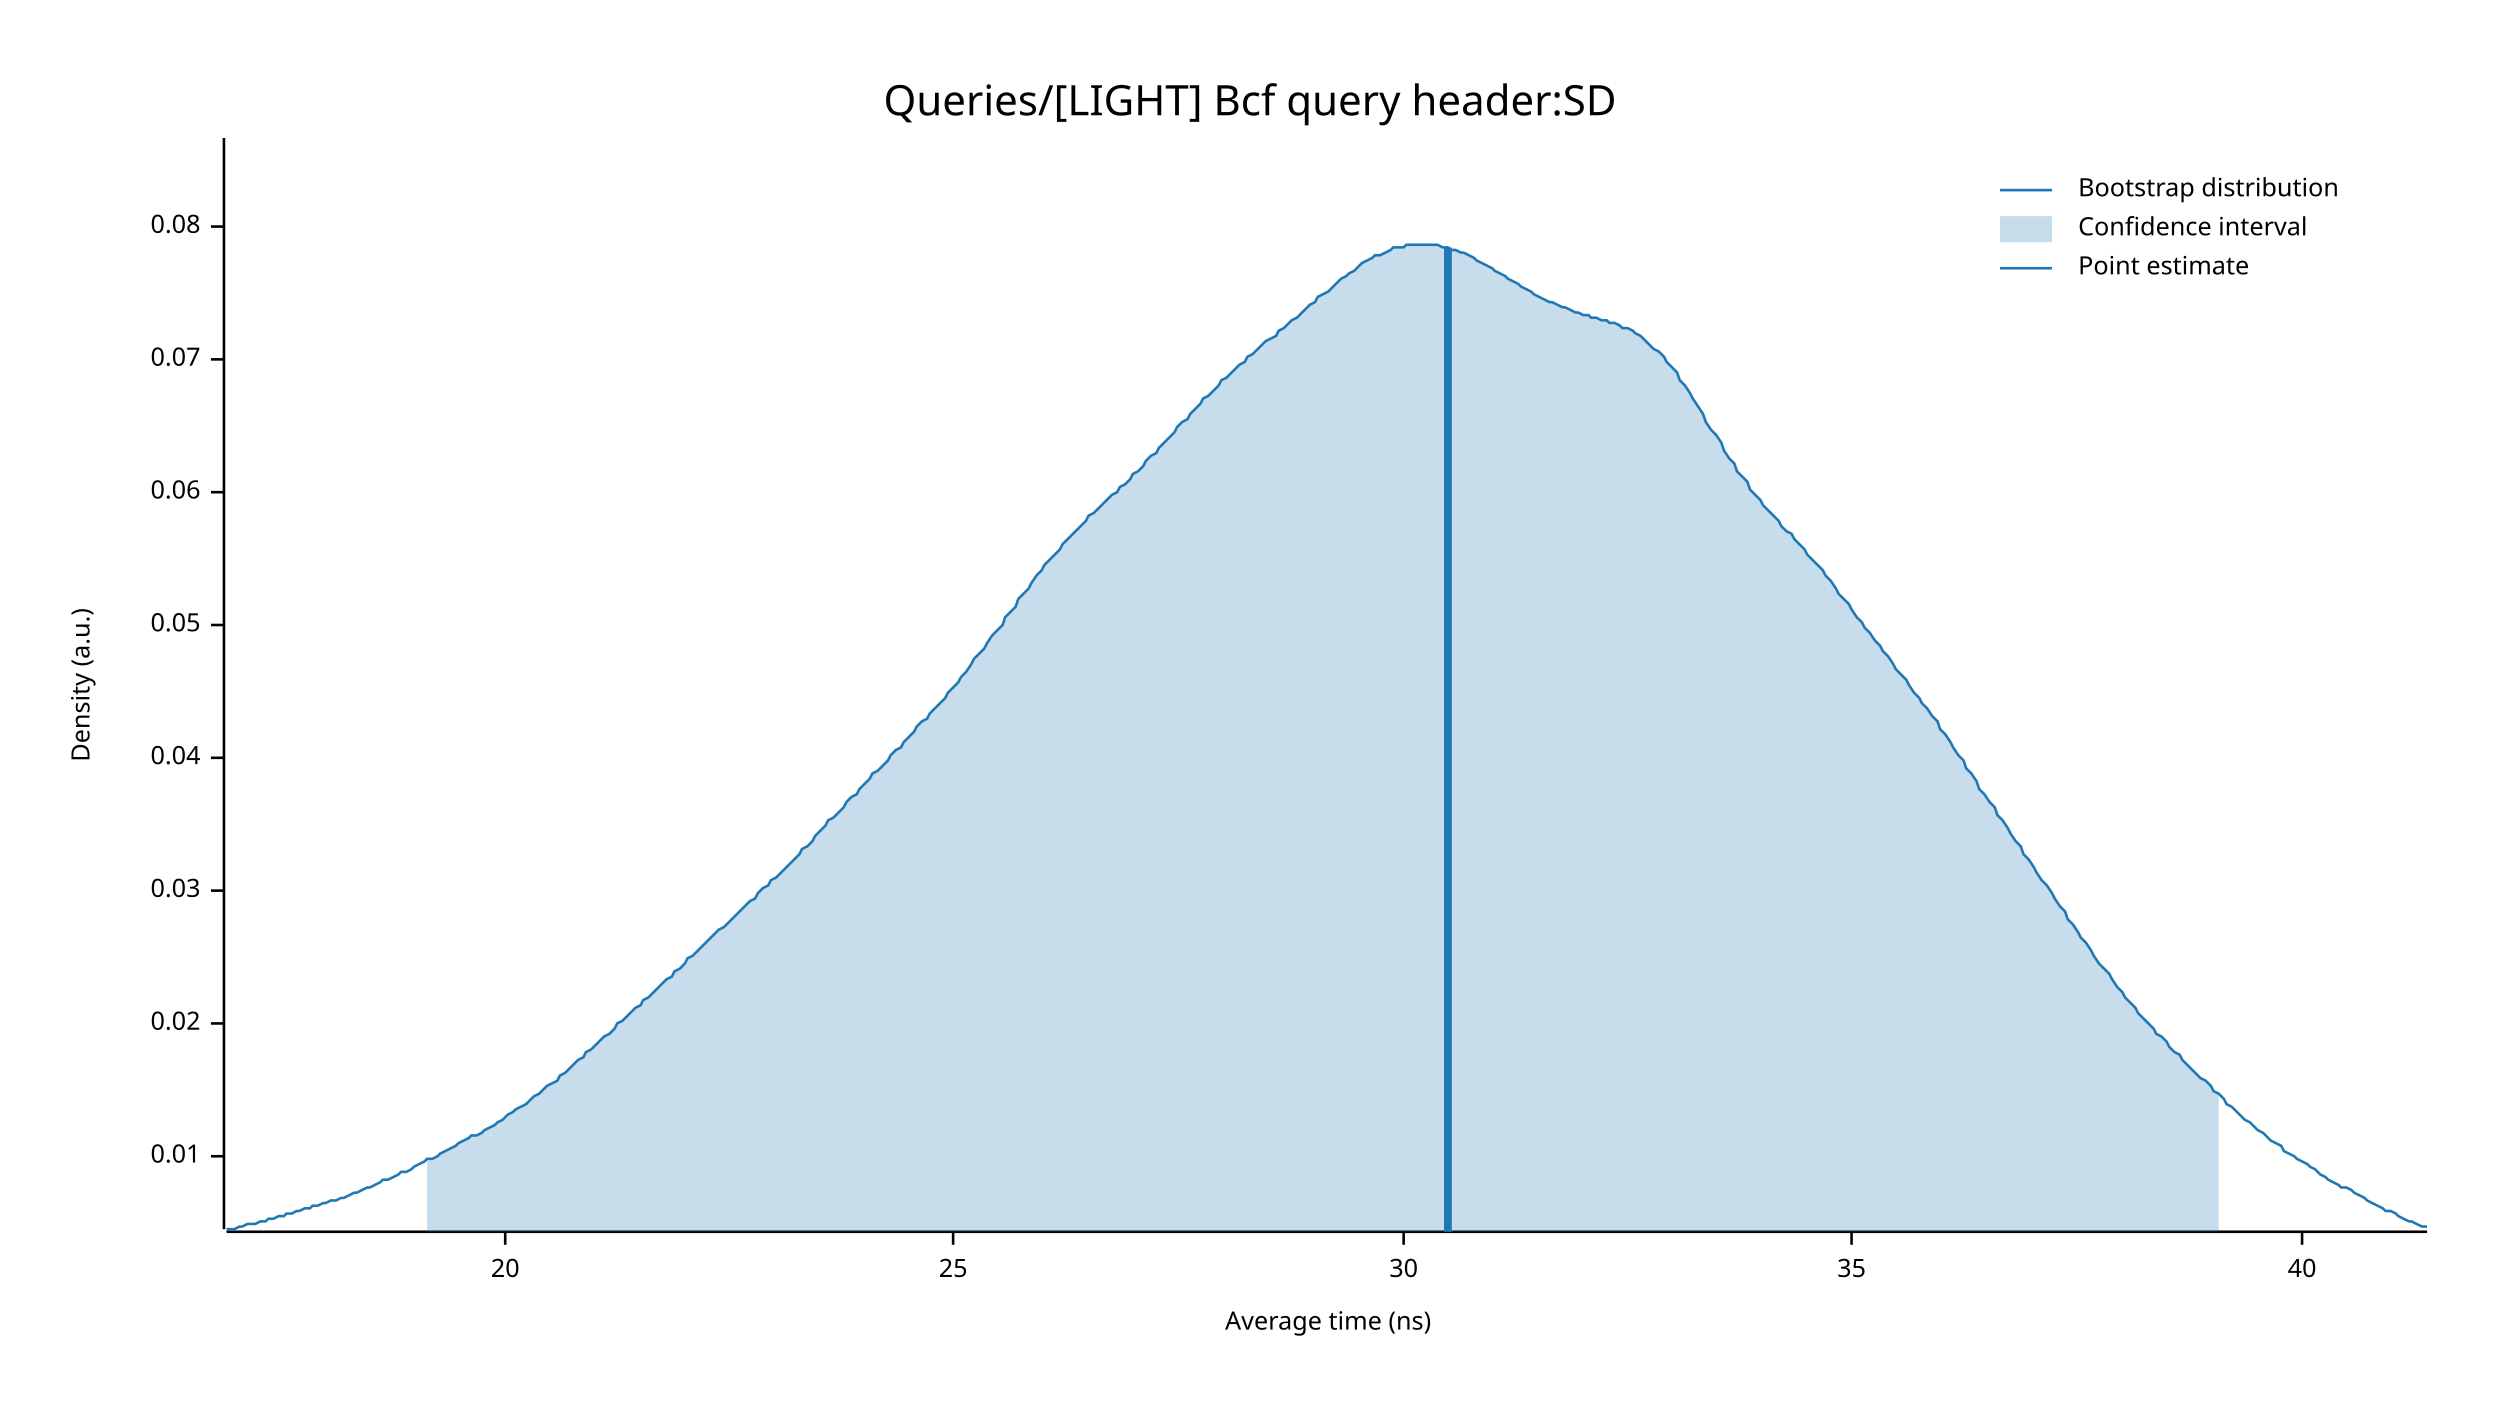
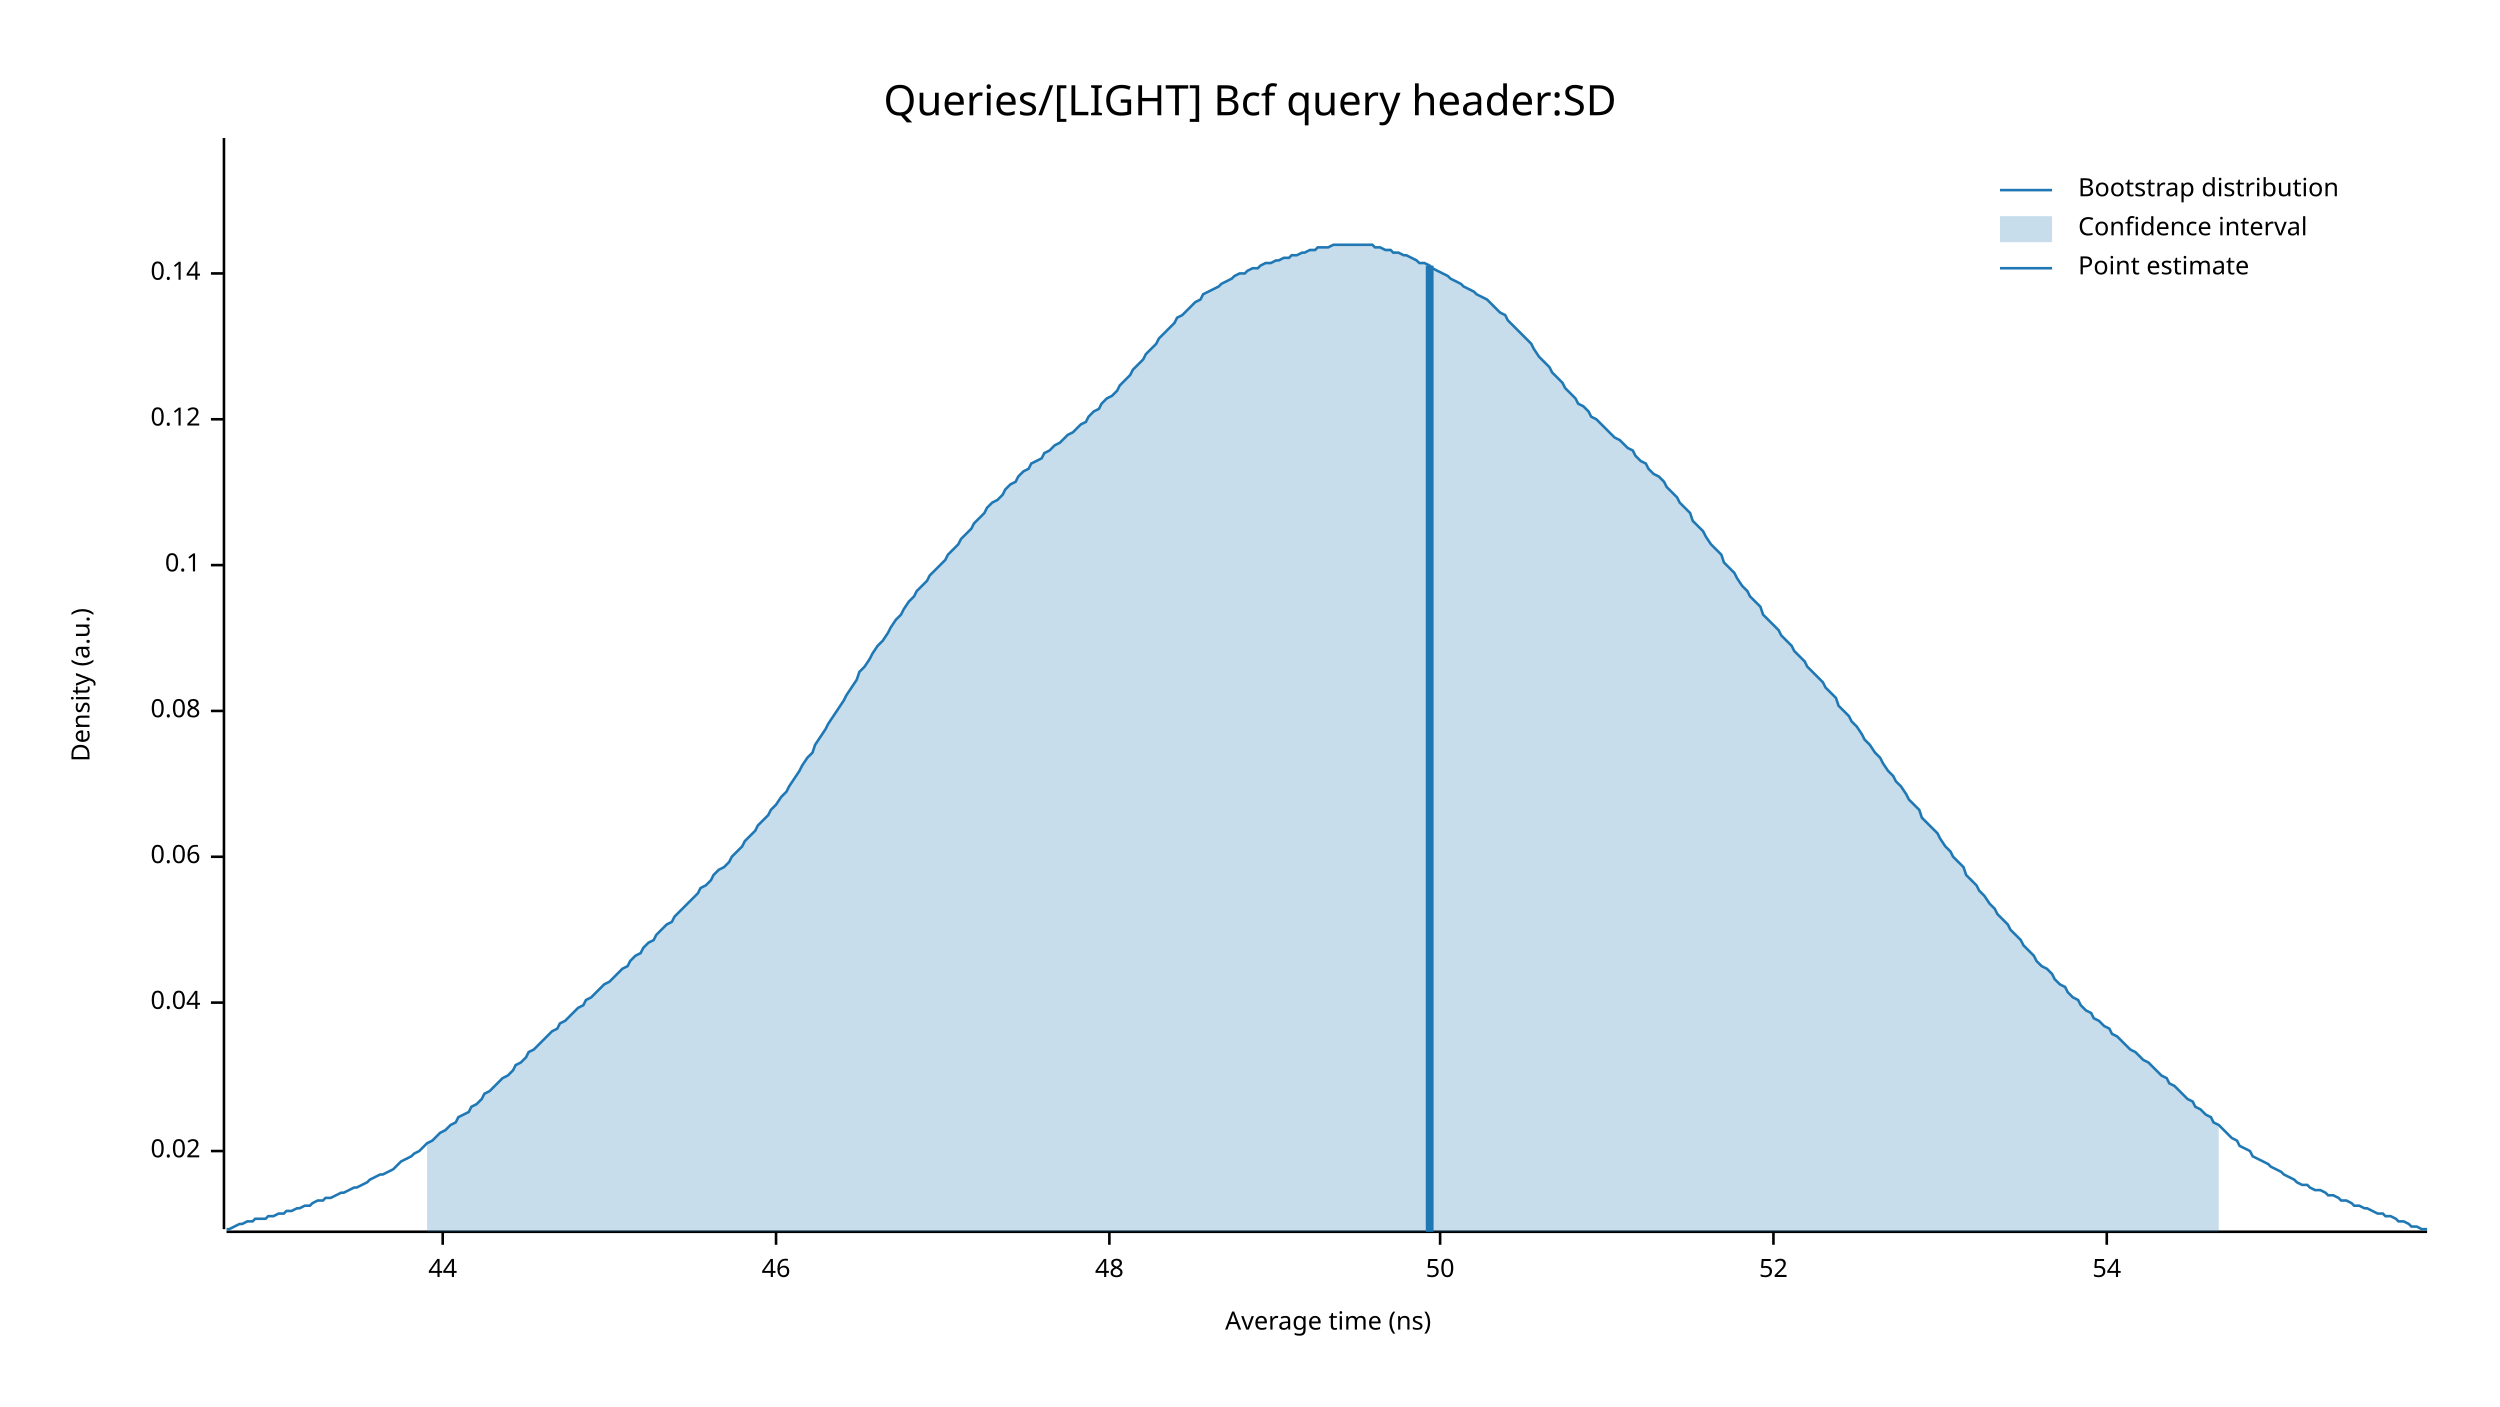
<svg xmlns="http://www.w3.org/2000/svg" width="960" height="540" viewBox="0 0 960 540">
  <text x="480" y="32" dy="0.76em" text-anchor="middle" font-family="sans-serif" font-size="16.129" opacity="1" fill="#000000">
Queries/[LIGHT] Bcf query header:SD
</text>
  <text x="27" y="263" dy="0.76em" text-anchor="middle" font-family="sans-serif" font-size="9.677" opacity="1" fill="#000000" transform="rotate(270, 27, 263)">
Density (a.u.)
</text>
  <text x="510" y="513" dy="-0.5ex" text-anchor="middle" font-family="sans-serif" font-size="9.677" opacity="1" fill="#000000">
Average time (ns)
</text>
  <polyline fill="none" opacity="1" stroke="#000000" stroke-width="1" points="86,53 86,472 " />
-   <text x="77" y="444" dy="0.5ex" text-anchor="end" font-family="sans-serif" font-size="9.677" opacity="1" fill="#000000">
- 0.01
- </text>
-   <polyline fill="none" opacity="1" stroke="#000000" stroke-width="1" points="81,444 86,444 " />
-   <text x="77" y="393" dy="0.5ex" text-anchor="end" font-family="sans-serif" font-size="9.677" opacity="1" fill="#000000">
+   <text x="77" y="442" dy="0.5ex" text-anchor="end" font-family="sans-serif" font-size="9.677" opacity="1" fill="#000000">
0.02
</text>
-   <polyline fill="none" opacity="1" stroke="#000000" stroke-width="1" points="81,393 86,393 " />
-   <text x="77" y="342" dy="0.5ex" text-anchor="end" font-family="sans-serif" font-size="9.677" opacity="1" fill="#000000">
- 0.03
- </text>
-   <polyline fill="none" opacity="1" stroke="#000000" stroke-width="1" points="81,342 86,342 " />
-   <text x="77" y="291" dy="0.5ex" text-anchor="end" font-family="sans-serif" font-size="9.677" opacity="1" fill="#000000">
+   <polyline fill="none" opacity="1" stroke="#000000" stroke-width="1" points="81,442 86,442 " />
+   <text x="77" y="385" dy="0.5ex" text-anchor="end" font-family="sans-serif" font-size="9.677" opacity="1" fill="#000000">
0.04
</text>
-   <polyline fill="none" opacity="1" stroke="#000000" stroke-width="1" points="81,291 86,291 " />
-   <text x="77" y="240" dy="0.5ex" text-anchor="end" font-family="sans-serif" font-size="9.677" opacity="1" fill="#000000">
- 0.05
- </text>
-   <polyline fill="none" opacity="1" stroke="#000000" stroke-width="1" points="81,240 86,240 " />
-   <text x="77" y="189" dy="0.5ex" text-anchor="end" font-family="sans-serif" font-size="9.677" opacity="1" fill="#000000">
+   <polyline fill="none" opacity="1" stroke="#000000" stroke-width="1" points="81,385 86,385 " />
+   <text x="77" y="329" dy="0.5ex" text-anchor="end" font-family="sans-serif" font-size="9.677" opacity="1" fill="#000000">
0.06
</text>
-   <polyline fill="none" opacity="1" stroke="#000000" stroke-width="1" points="81,189 86,189 " />
-   <text x="77" y="138" dy="0.5ex" text-anchor="end" font-family="sans-serif" font-size="9.677" opacity="1" fill="#000000">
- 0.07
- </text>
-   <polyline fill="none" opacity="1" stroke="#000000" stroke-width="1" points="81,138 86,138 " />
-   <text x="77" y="87" dy="0.5ex" text-anchor="end" font-family="sans-serif" font-size="9.677" opacity="1" fill="#000000">
+   <polyline fill="none" opacity="1" stroke="#000000" stroke-width="1" points="81,329 86,329 " />
+   <text x="77" y="273" dy="0.5ex" text-anchor="end" font-family="sans-serif" font-size="9.677" opacity="1" fill="#000000">
0.08
</text>
-   <polyline fill="none" opacity="1" stroke="#000000" stroke-width="1" points="81,87 86,87 " />
+   <polyline fill="none" opacity="1" stroke="#000000" stroke-width="1" points="81,273 86,273 " />
+   <text x="77" y="217" dy="0.5ex" text-anchor="end" font-family="sans-serif" font-size="9.677" opacity="1" fill="#000000">
+ 0.1
+ </text>
+   <polyline fill="none" opacity="1" stroke="#000000" stroke-width="1" points="81,217 86,217 " />
+   <text x="77" y="161" dy="0.5ex" text-anchor="end" font-family="sans-serif" font-size="9.677" opacity="1" fill="#000000">
+ 0.12
+ </text>
+   <polyline fill="none" opacity="1" stroke="#000000" stroke-width="1" points="81,161 86,161 " />
+   <text x="77" y="105" dy="0.5ex" text-anchor="end" font-family="sans-serif" font-size="9.677" opacity="1" fill="#000000">
+ 0.14
+ </text>
+   <polyline fill="none" opacity="1" stroke="#000000" stroke-width="1" points="81,105 86,105 " />
  <polyline fill="none" opacity="1" stroke="#000000" stroke-width="1" points="87,473 932,473 " />
-   <text x="194" y="483" dy="0.76em" text-anchor="middle" font-family="sans-serif" font-size="9.677" opacity="1" fill="#000000">
- 20
+   <text x="170" y="483" dy="0.76em" text-anchor="middle" font-family="sans-serif" font-size="9.677" opacity="1" fill="#000000">
+ 44
</text>
-   <polyline fill="none" opacity="1" stroke="#000000" stroke-width="1" points="194,473 194,478 " />
-   <text x="366" y="483" dy="0.76em" text-anchor="middle" font-family="sans-serif" font-size="9.677" opacity="1" fill="#000000">
- 25
+   <polyline fill="none" opacity="1" stroke="#000000" stroke-width="1" points="170,473 170,478 " />
+   <text x="298" y="483" dy="0.76em" text-anchor="middle" font-family="sans-serif" font-size="9.677" opacity="1" fill="#000000">
+ 46
</text>
-   <polyline fill="none" opacity="1" stroke="#000000" stroke-width="1" points="366,473 366,478 " />
-   <text x="539" y="483" dy="0.76em" text-anchor="middle" font-family="sans-serif" font-size="9.677" opacity="1" fill="#000000">
- 30
+   <polyline fill="none" opacity="1" stroke="#000000" stroke-width="1" points="298,473 298,478 " />
+   <text x="426" y="483" dy="0.76em" text-anchor="middle" font-family="sans-serif" font-size="9.677" opacity="1" fill="#000000">
+ 48
</text>
-   <polyline fill="none" opacity="1" stroke="#000000" stroke-width="1" points="539,473 539,478 " />
-   <text x="711" y="483" dy="0.76em" text-anchor="middle" font-family="sans-serif" font-size="9.677" opacity="1" fill="#000000">
- 35
+   <polyline fill="none" opacity="1" stroke="#000000" stroke-width="1" points="426,473 426,478 " />
+   <text x="553" y="483" dy="0.76em" text-anchor="middle" font-family="sans-serif" font-size="9.677" opacity="1" fill="#000000">
+ 50
</text>
-   <polyline fill="none" opacity="1" stroke="#000000" stroke-width="1" points="711,473 711,478 " />
-   <text x="884" y="483" dy="0.76em" text-anchor="middle" font-family="sans-serif" font-size="9.677" opacity="1" fill="#000000">
- 40
+   <polyline fill="none" opacity="1" stroke="#000000" stroke-width="1" points="553,473 553,478 " />
+   <text x="681" y="483" dy="0.76em" text-anchor="middle" font-family="sans-serif" font-size="9.677" opacity="1" fill="#000000">
+ 52
</text>
-   <polyline fill="none" opacity="1" stroke="#000000" stroke-width="1" points="884,473 884,478 " />
-   <polyline fill="none" opacity="1" stroke="#1F78B4" stroke-width="1" points="87,472 88,472 90,472 92,471 93,471 95,470 97,470 98,470 100,469 102,469 103,468 105,468 107,467 109,467 110,466 112,466 114,465 115,465 117,464 119,464 120,463 122,463 124,462 125,462 127,461 129,461 131,460 132,460 134,459 136,458 137,458 139,457 141,456 142,456 144,455 146,454 147,453 149,453 151,452 153,451 154,450 156,450 158,449 159,448 161,447 163,446 164,445 166,445 168,444 169,443 171,442 173,441 175,440 176,439 178,438 180,437 181,436 183,436 185,435 186,434 188,433 190,432 191,431 193,430 195,428 197,427 198,426 200,425 202,424 203,423 205,421 207,420 208,419 210,417 212,416 214,415 215,413 217,412 219,410 220,409 222,407 224,406 225,404 227,403 229,401 230,400 232,398 234,397 236,395 237,393 239,392 241,390 242,389 244,387 246,386 247,384 249,383 251,381 252,380 254,378 256,376 258,375 259,373 261,372 263,370 264,368 266,367 268,365 269,364 271,362 273,360 274,359 276,357 278,356 280,354 281,353 283,351 285,349 286,348 288,346 290,345 291,343 293,341 295,340 296,338 298,337 300,335 302,333 303,332 305,330 307,328 308,326 310,325 312,323 313,321 315,319 317,317 318,315 320,314 322,312 324,310 325,308 327,306 329,305 330,303 332,301 334,299 335,297 337,296 339,294 341,292 342,290 344,288 346,287 347,285 349,283 351,281 352,279 354,277 356,276 357,274 359,272 361,270 363,268 364,266 366,264 368,262 369,260 371,258 373,255 374,253 376,251 378,249 379,247 381,244 383,242 385,240 386,237 388,235 390,233 391,230 393,228 395,226 396,224 398,221 400,219 401,217 403,215 405,213 407,211 408,209 410,207 412,205 413,204 415,202 417,200 418,198 420,197 422,195 423,194 425,192 427,190 429,189 430,187 432,186 434,184 435,182 437,181 439,179 440,177 442,175 444,174 445,172 447,170 449,168 451,166 452,164 454,162 456,161 457,159 459,157 461,155 462,153 464,152 466,150 468,148 469,146 471,145 473,143 474,142 476,140 478,139 479,137 481,136 483,134 484,133 486,131 488,130 490,129 491,127 493,126 495,124 496,123 498,122 500,120 501,119 503,117 505,116 506,114 508,113 510,112 512,110 513,109 515,107 517,106 518,105 520,104 522,102 523,101 525,100 527,99 528,98 530,98 532,97 534,96 535,95 537,95 539,95 540,94 542,94 544,94 545,94 547,94 549,94 550,94 552,94 554,95 556,95 557,96 559,96 561,97 562,97 564,98 566,99 567,100 569,101 571,102 573,103 574,104 576,105 578,106 579,107 581,108 583,109 584,110 586,111 588,112 589,113 591,114 593,115 595,116 596,116 598,117 600,118 601,118 603,119 605,120 606,120 608,121 610,121 611,122 613,122 615,123 617,123 618,124 620,124 622,125 623,126 625,126 627,127 628,128 630,129 632,131 633,132 635,134 637,135 639,137 640,139 642,141 644,143 645,146 647,148 649,151 650,153 652,156 654,159 655,162 657,165 659,167 661,170 662,173 664,176 666,178 667,181 669,183 671,185 672,188 674,190 676,192 677,194 679,196 681,198 683,200 684,202 686,204 688,205 689,207 691,209 693,211 694,213 696,215 698,217 700,219 701,221 703,223 705,226 706,228 708,230 710,232 711,234 713,237 715,239 716,241 718,243 720,246 722,248 723,250 725,252 727,255 728,257 730,259 732,261 733,263 735,266 737,268 738,270 740,272 742,275 744,277 745,280 747,282 749,285 750,287 752,290 754,292 755,295 757,297 759,300 760,303 762,305 764,308 766,310 767,313 769,315 771,318 772,320 774,323 776,325 777,328 779,330 781,333 782,335 784,338 786,340 788,343 789,345 791,348 793,350 794,353 796,355 798,358 799,360 801,362 803,365 804,367 806,370 808,372 810,374 811,376 813,379 815,381 816,383 818,385 820,387 821,389 823,391 825,393 827,395 828,397 830,398 832,400 833,402 835,404 837,405 838,407 840,409 842,411 843,412 845,414 847,415 849,417 850,419 852,420 854,422 855,424 857,425 859,427 860,428 862,430 864,431 865,432 867,434 869,435 871,437 872,438 874,439 876,440 877,442 879,443 881,444 882,445 884,446 886,447 887,448 889,449 891,451 893,452 894,453 896,454 898,455 899,456 901,456 903,457 904,458 906,459 908,460 909,461 911,462 913,463 915,464 916,465 918,465 920,466 921,467 923,468 925,469 926,469 928,470 930,471 932,471 " />
-   <polygon opacity="0.25" fill="#1F78B4" points="164,445 166,445 168,444 169,443 171,442 173,441 175,440 176,439 178,438 180,437 181,436 183,436 185,435 186,434 188,433 190,432 191,431 193,430 195,428 197,427 198,426 200,425 202,424 203,423 205,421 207,420 208,419 210,417 212,416 214,415 215,413 217,412 219,410 220,409 222,407 224,406 225,404 227,403 229,401 230,400 232,398 234,397 236,395 237,393 239,392 241,390 242,389 244,387 246,386 247,384 249,383 251,381 252,380 254,378 256,376 258,375 259,373 261,372 263,370 264,368 266,367 268,365 269,364 271,362 273,360 274,359 276,357 278,356 280,354 281,353 283,351 285,349 286,348 288,346 290,345 291,343 293,341 295,340 296,338 298,337 300,335 302,333 303,332 305,330 307,328 308,326 310,325 312,323 313,321 315,319 317,317 318,315 320,314 322,312 324,310 325,308 327,306 329,305 330,303 332,301 334,299 335,297 337,296 339,294 341,292 342,290 344,288 346,287 347,285 349,283 351,281 352,279 354,277 356,276 357,274 359,272 361,270 363,268 364,266 366,264 368,262 369,260 371,258 373,255 374,253 376,251 378,249 379,247 381,244 383,242 385,240 386,237 388,235 390,233 391,230 393,228 395,226 396,224 398,221 400,219 401,217 403,215 405,213 407,211 408,209 410,207 412,205 413,204 415,202 417,200 418,198 420,197 422,195 423,194 425,192 427,190 429,189 430,187 432,186 434,184 435,182 437,181 439,179 440,177 442,175 444,174 445,172 447,170 449,168 451,166 452,164 454,162 456,161 457,159 459,157 461,155 462,153 464,152 466,150 468,148 469,146 471,145 473,143 474,142 476,140 478,139 479,137 481,136 483,134 484,133 486,131 488,130 490,129 491,127 493,126 495,124 496,123 498,122 500,120 501,119 503,117 505,116 506,114 508,113 510,112 512,110 513,109 515,107 517,106 518,105 520,104 522,102 523,101 525,100 527,99 528,98 530,98 532,97 534,96 535,95 537,95 539,95 540,94 542,94 544,94 545,94 547,94 549,94 550,94 552,94 554,95 556,95 557,96 559,96 561,97 562,97 564,98 566,99 567,100 569,101 571,102 573,103 574,104 576,105 578,106 579,107 581,108 583,109 584,110 586,111 588,112 589,113 591,114 593,115 595,116 596,116 598,117 600,118 601,118 603,119 605,120 606,120 608,121 610,121 611,122 613,122 615,123 617,123 618,124 620,124 622,125 623,126 625,126 627,127 628,128 630,129 632,131 633,132 635,134 637,135 639,137 640,139 642,141 644,143 645,146 647,148 649,151 650,153 652,156 654,159 655,162 657,165 659,167 661,170 662,173 664,176 666,178 667,181 669,183 671,185 672,188 674,190 676,192 677,194 679,196 681,198 683,200 684,202 686,204 688,205 689,207 691,209 693,211 694,213 696,215 698,217 700,219 701,221 703,223 705,226 706,228 708,230 710,232 711,234 713,237 715,239 716,241 718,243 720,246 722,248 723,250 725,252 727,255 728,257 730,259 732,261 733,263 735,266 737,268 738,270 740,272 742,275 744,277 745,280 747,282 749,285 750,287 752,290 754,292 755,295 757,297 759,300 760,303 762,305 764,308 766,310 767,313 769,315 771,318 772,320 774,323 776,325 777,328 779,330 781,333 782,335 784,338 786,340 788,343 789,345 791,348 793,350 794,353 796,355 798,358 799,360 801,362 803,365 804,367 806,370 808,372 810,374 811,376 813,379 815,381 816,383 818,385 820,387 821,389 823,391 825,393 827,395 828,397 830,398 832,400 833,402 835,404 837,405 838,407 840,409 842,411 843,412 845,414 847,415 849,417 850,419 852,420 852,473 164,473 " />
-   <polyline fill="none" opacity="1" stroke="#1F78B4" stroke-width="3" points="556,473 556,95 " />
+   <polyline fill="none" opacity="1" stroke="#000000" stroke-width="1" points="681,473 681,478 " />
+   <text x="809" y="483" dy="0.76em" text-anchor="middle" font-family="sans-serif" font-size="9.677" opacity="1" fill="#000000">
+ 54
+ </text>
+   <polyline fill="none" opacity="1" stroke="#000000" stroke-width="1" points="809,473 809,478 " />
+   <polyline fill="none" opacity="1" stroke="#1F78B4" stroke-width="1" points="87,472 88,472 90,471 92,470 93,470 95,469 97,469 98,468 100,468 102,468 103,467 105,467 107,466 109,466 110,465 112,465 114,464 115,464 117,463 119,463 120,462 122,461 124,461 125,460 127,460 129,459 131,458 132,458 134,457 136,456 137,456 139,455 141,454 142,453 144,452 146,451 147,451 149,450 151,449 153,447 154,446 156,445 158,444 159,443 161,442 163,440 164,439 166,438 168,436 169,435 171,434 173,432 175,431 176,429 178,428 180,427 181,425 183,424 185,422 186,420 188,419 190,417 191,416 193,414 195,413 197,411 198,409 200,408 202,406 203,404 205,403 207,401 208,400 210,398 212,396 214,395 215,393 217,392 219,390 220,389 222,387 224,386 225,384 227,383 229,381 230,380 232,378 234,377 236,375 237,374 239,372 241,371 242,369 244,367 246,366 247,364 249,362 251,361 252,359 254,357 256,355 258,354 259,352 261,350 263,348 264,347 266,345 268,343 269,341 271,340 273,338 274,336 276,334 278,333 280,331 281,329 283,327 285,325 286,323 288,321 290,319 291,317 293,315 295,313 296,311 298,309 300,306 302,304 303,302 305,299 307,296 308,294 310,291 312,289 313,286 315,283 317,280 318,278 320,275 322,272 324,269 325,267 327,264 329,261 330,258 332,256 334,253 335,251 337,248 339,246 341,243 342,241 344,238 346,236 347,234 349,231 351,229 352,227 354,225 356,223 357,221 359,219 361,217 363,215 364,213 366,211 368,209 369,207 371,205 373,203 374,201 376,199 378,197 379,195 381,193 383,192 385,190 386,188 388,186 390,185 391,183 393,181 395,180 396,178 398,177 400,176 401,174 403,173 405,171 407,170 408,169 410,167 412,166 413,165 415,163 417,162 418,160 420,158 422,157 423,155 425,153 427,152 429,150 430,148 432,146 434,144 435,142 437,140 439,138 440,136 442,134 444,132 445,130 447,128 449,126 451,124 452,122 454,121 456,119 457,118 459,116 461,115 462,113 464,112 466,111 468,110 469,109 471,108 473,107 474,106 476,105 478,105 479,104 481,103 483,103 484,102 486,101 488,101 490,100 491,100 493,99 495,99 496,98 498,98 500,97 501,97 503,96 505,96 506,95 508,95 510,95 512,94 513,94 515,94 517,94 518,94 520,94 522,94 523,94 525,94 527,94 528,95 530,95 532,96 534,96 535,97 537,97 539,98 540,98 542,99 544,100 545,101 547,101 549,102 550,103 552,104 554,105 556,106 557,107 559,108 561,109 562,110 564,111 566,112 567,113 569,114 571,115 573,117 574,118 576,120 578,121 579,123 581,125 583,127 584,128 586,130 588,132 589,134 591,137 593,139 595,141 596,143 598,145 600,147 601,149 603,151 605,153 606,155 608,156 610,158 611,160 613,161 615,163 617,165 618,166 620,168 622,169 623,170 625,172 627,173 628,175 630,177 632,178 633,180 635,182 637,183 639,185 640,187 642,189 644,191 645,193 647,195 649,197 650,200 652,202 654,204 655,206 657,209 659,211 661,213 662,216 664,218 666,220 667,222 669,225 671,227 672,229 674,231 676,233 677,236 679,238 681,240 683,242 684,244 686,246 688,248 689,250 691,252 693,254 694,256 696,258 698,260 700,262 701,264 703,266 705,268 706,271 708,273 710,275 711,277 713,279 715,282 716,284 718,286 720,289 722,291 723,293 725,296 727,298 728,300 730,302 732,305 733,307 735,309 737,311 738,314 740,316 742,318 744,320 745,322 747,325 749,327 750,329 752,331 754,333 755,336 757,338 759,340 760,342 762,344 764,347 766,349 767,351 769,353 771,355 772,357 774,359 776,361 777,363 779,365 781,367 782,369 784,371 786,372 788,374 789,376 791,378 793,379 794,381 796,383 798,384 799,386 801,388 803,389 804,391 806,392 808,394 810,395 811,397 813,398 815,400 816,401 818,403 820,404 821,405 823,407 825,408 827,410 828,411 830,413 832,414 833,416 835,417 837,419 838,420 840,422 842,423 843,425 845,426 847,428 849,429 850,431 852,432 854,434 855,435 857,437 859,438 860,440 862,441 864,442 865,444 867,445 869,446 871,447 872,448 874,449 876,450 877,451 879,452 881,453 882,454 884,455 886,455 887,456 889,457 891,457 893,458 894,459 896,459 898,460 899,461 901,461 903,462 904,463 906,463 908,464 909,464 911,465 913,466 915,466 916,467 918,467 920,468 921,469 923,469 925,470 926,471 928,471 930,472 932,472 " />
+   <polygon opacity="0.25" fill="#1F78B4" points="164,439 166,438 168,436 169,435 171,434 173,432 175,431 176,429 178,428 180,427 181,425 183,424 185,422 186,420 188,419 190,417 191,416 193,414 195,413 197,411 198,409 200,408 202,406 203,404 205,403 207,401 208,400 210,398 212,396 214,395 215,393 217,392 219,390 220,389 222,387 224,386 225,384 227,383 229,381 230,380 232,378 234,377 236,375 237,374 239,372 241,371 242,369 244,367 246,366 247,364 249,362 251,361 252,359 254,357 256,355 258,354 259,352 261,350 263,348 264,347 266,345 268,343 269,341 271,340 273,338 274,336 276,334 278,333 280,331 281,329 283,327 285,325 286,323 288,321 290,319 291,317 293,315 295,313 296,311 298,309 300,306 302,304 303,302 305,299 307,296 308,294 310,291 312,289 313,286 315,283 317,280 318,278 320,275 322,272 324,269 325,267 327,264 329,261 330,258 332,256 334,253 335,251 337,248 339,246 341,243 342,241 344,238 346,236 347,234 349,231 351,229 352,227 354,225 356,223 357,221 359,219 361,217 363,215 364,213 366,211 368,209 369,207 371,205 373,203 374,201 376,199 378,197 379,195 381,193 383,192 385,190 386,188 388,186 390,185 391,183 393,181 395,180 396,178 398,177 400,176 401,174 403,173 405,171 407,170 408,169 410,167 412,166 413,165 415,163 417,162 418,160 420,158 422,157 423,155 425,153 427,152 429,150 430,148 432,146 434,144 435,142 437,140 439,138 440,136 442,134 444,132 445,130 447,128 449,126 451,124 452,122 454,121 456,119 457,118 459,116 461,115 462,113 464,112 466,111 468,110 469,109 471,108 473,107 474,106 476,105 478,105 479,104 481,103 483,103 484,102 486,101 488,101 490,100 491,100 493,99 495,99 496,98 498,98 500,97 501,97 503,96 505,96 506,95 508,95 510,95 512,94 513,94 515,94 517,94 518,94 520,94 522,94 523,94 525,94 527,94 528,95 530,95 532,96 534,96 535,97 537,97 539,98 540,98 542,99 544,100 545,101 547,101 549,102 550,103 552,104 554,105 556,106 557,107 559,108 561,109 562,110 564,111 566,112 567,113 569,114 571,115 573,117 574,118 576,120 578,121 579,123 581,125 583,127 584,128 586,130 588,132 589,134 591,137 593,139 595,141 596,143 598,145 600,147 601,149 603,151 605,153 606,155 608,156 610,158 611,160 613,161 615,163 617,165 618,166 620,168 622,169 623,170 625,172 627,173 628,175 630,177 632,178 633,180 635,182 637,183 639,185 640,187 642,189 644,191 645,193 647,195 649,197 650,200 652,202 654,204 655,206 657,209 659,211 661,213 662,216 664,218 666,220 667,222 669,225 671,227 672,229 674,231 676,233 677,236 679,238 681,240 683,242 684,244 686,246 688,248 689,250 691,252 693,254 694,256 696,258 698,260 700,262 701,264 703,266 705,268 706,271 708,273 710,275 711,277 713,279 715,282 716,284 718,286 720,289 722,291 723,293 725,296 727,298 728,300 730,302 732,305 733,307 735,309 737,311 738,314 740,316 742,318 744,320 745,322 747,325 749,327 750,329 752,331 754,333 755,336 757,338 759,340 760,342 762,344 764,347 766,349 767,351 769,353 771,355 772,357 774,359 776,361 777,363 779,365 781,367 782,369 784,371 786,372 788,374 789,376 791,378 793,379 794,381 796,383 798,384 799,386 801,388 803,389 804,391 806,392 808,394 810,395 811,397 813,398 815,400 816,401 818,403 820,404 821,405 823,407 825,408 827,410 828,411 830,413 832,414 833,416 835,417 837,419 838,420 840,422 842,423 843,425 845,426 847,428 849,429 850,431 852,432 852,473 164,473 " />
+   <polyline fill="none" opacity="1" stroke="#1F78B4" stroke-width="3" points="549,473 549,102 " />
  <text x="798" y="68" dy="0.76em" text-anchor="start" font-family="sans-serif" font-size="9.677" opacity="1" fill="#000000">
Bootstrap distribution
</text>
  <text x="798" y="83" dy="0.76em" text-anchor="start" font-family="sans-serif" font-size="9.677" opacity="1" fill="#000000">
Confidence interval
</text>
  <text x="798" y="98" dy="0.76em" text-anchor="start" font-family="sans-serif" font-size="9.677" opacity="1" fill="#000000">
Point estimate
</text>
  <polyline fill="none" opacity="1" stroke="#1F78B4" stroke-width="1" points="768,73 788,73 " />
  <rect x="768" y="83" width="20" height="10" opacity="0.25" fill="#1F78B4" stroke="none" />
  <polyline fill="none" opacity="1" stroke="#1F78B4" stroke-width="1" points="768,103 788,103 " />
</svg>
